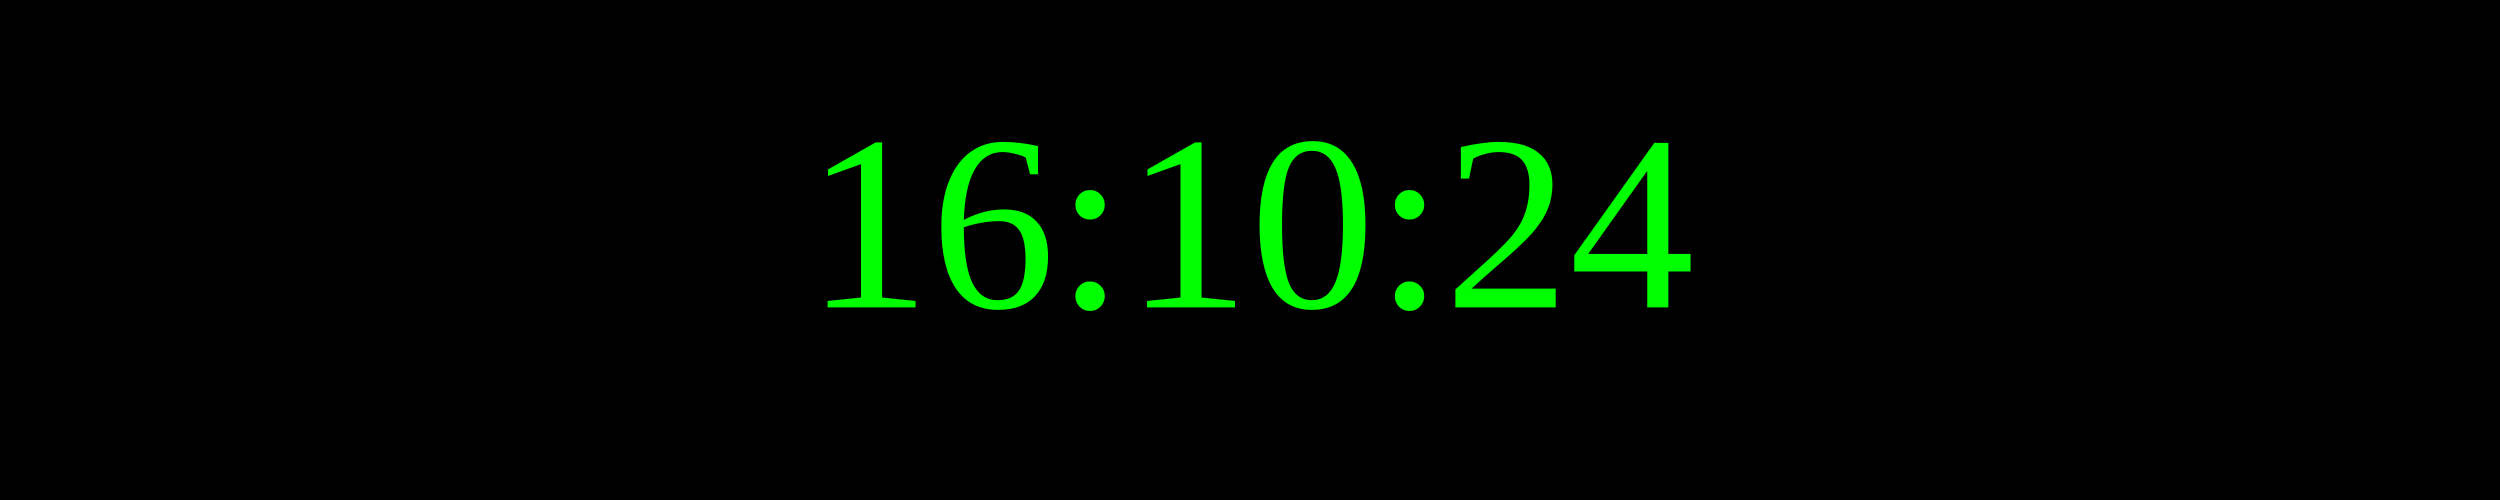
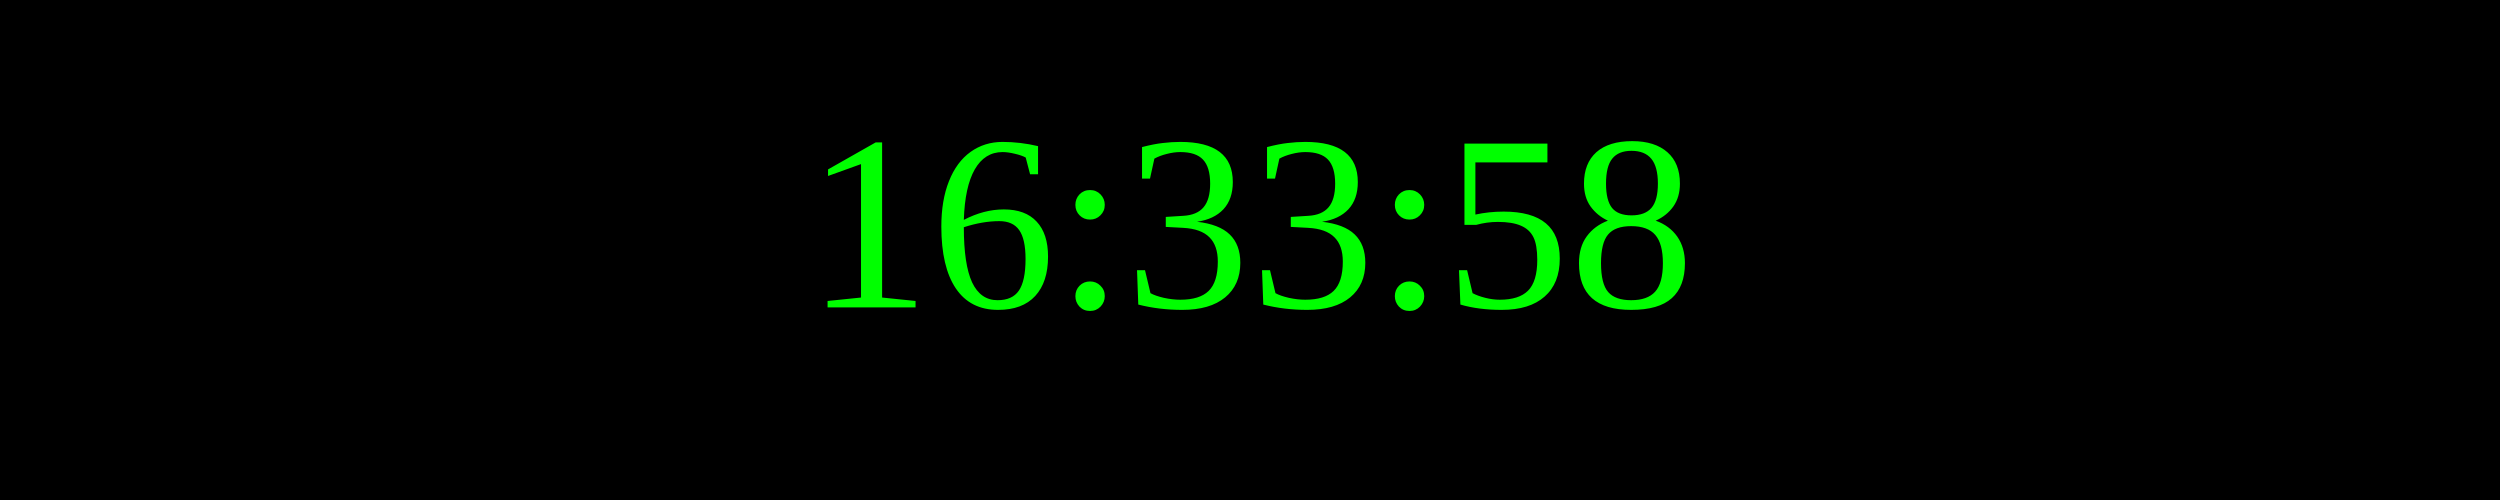
<svg xmlns="http://www.w3.org/2000/svg" width="250" height="50">
  <rect width="100%" height="100%" fill="black" />
  <text x="50%" y="50%" font-size="25" fill="lime" text-anchor="middle" dominant-baseline="middle">
- 16:10:24
+ 16:33:58
</text>
</svg>
